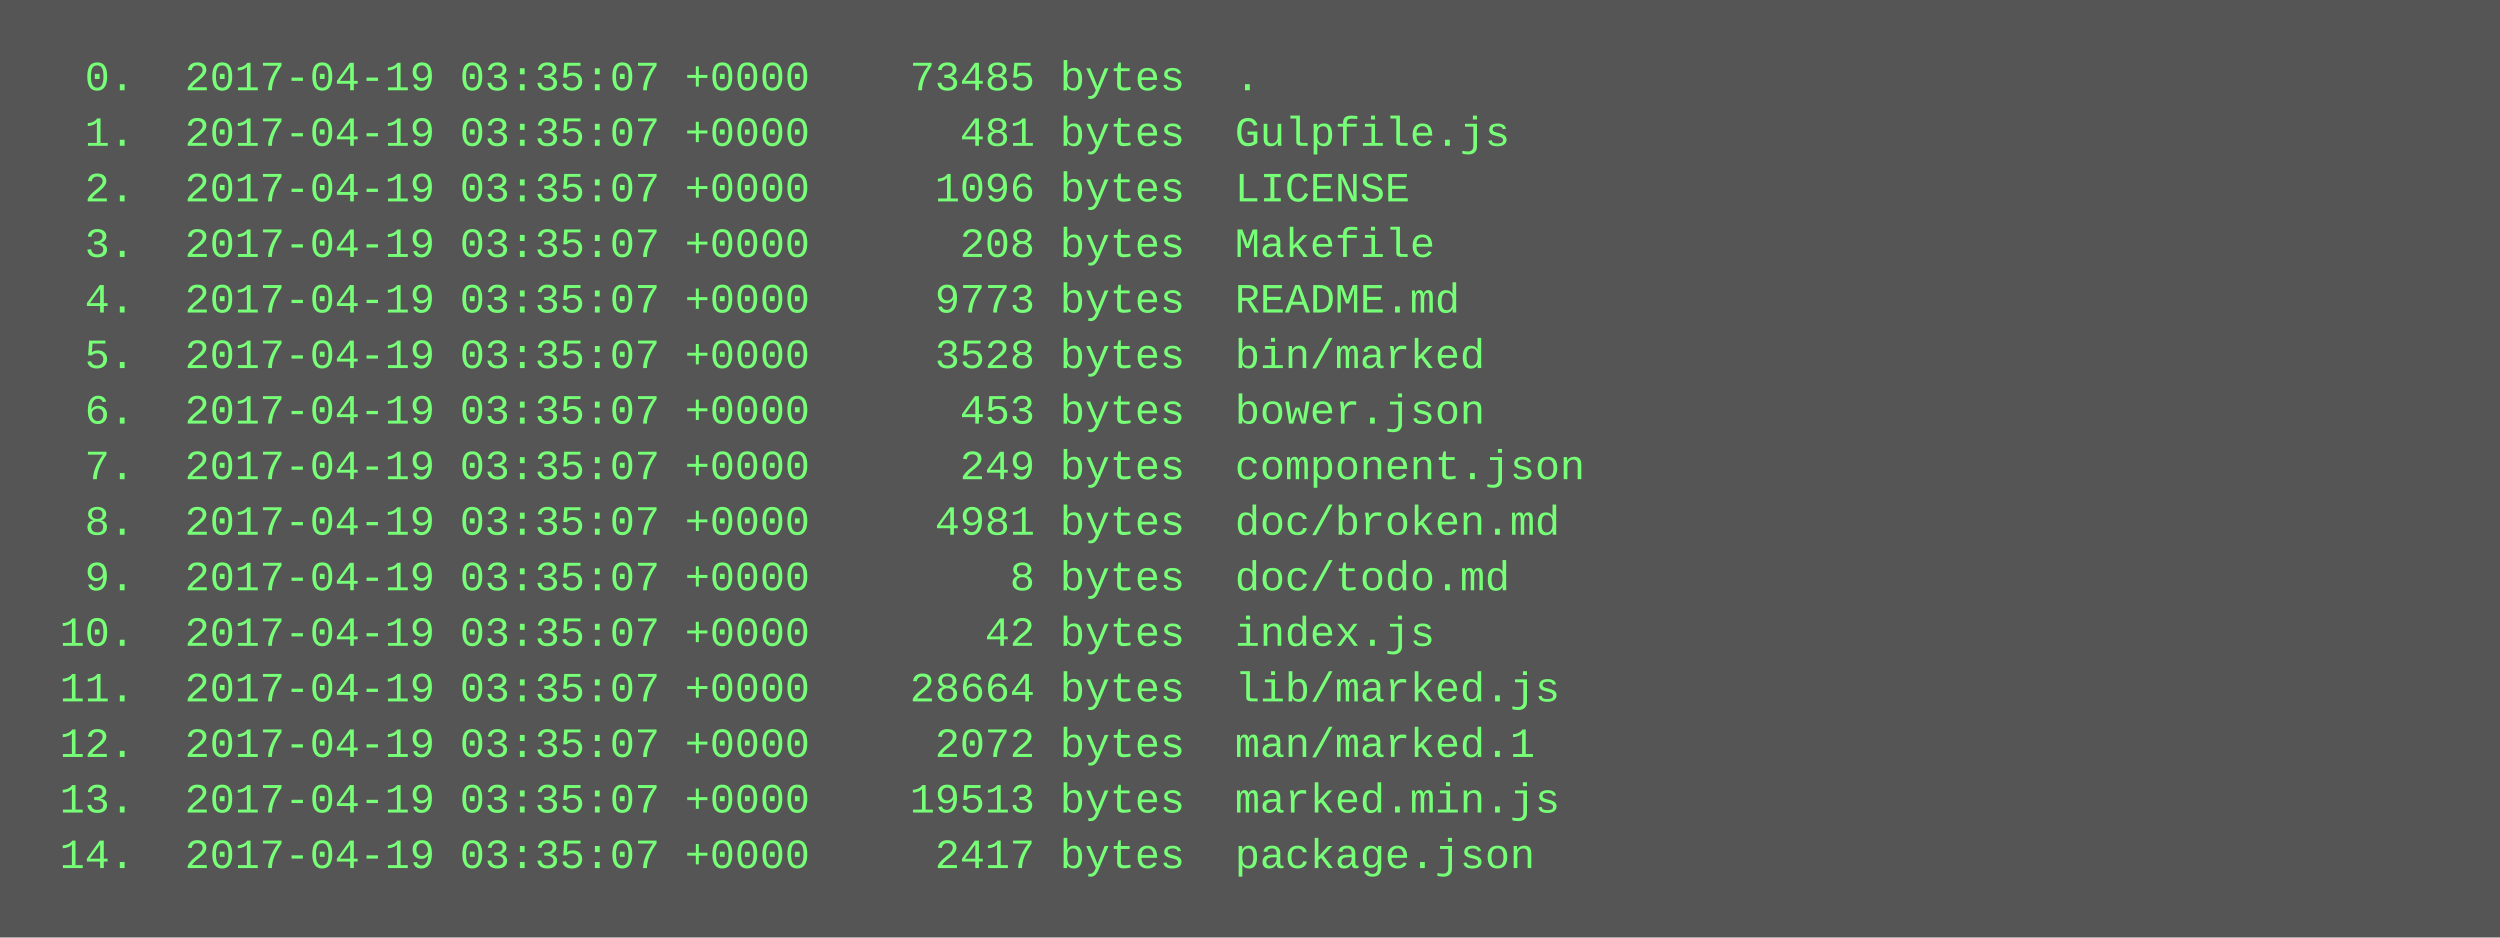
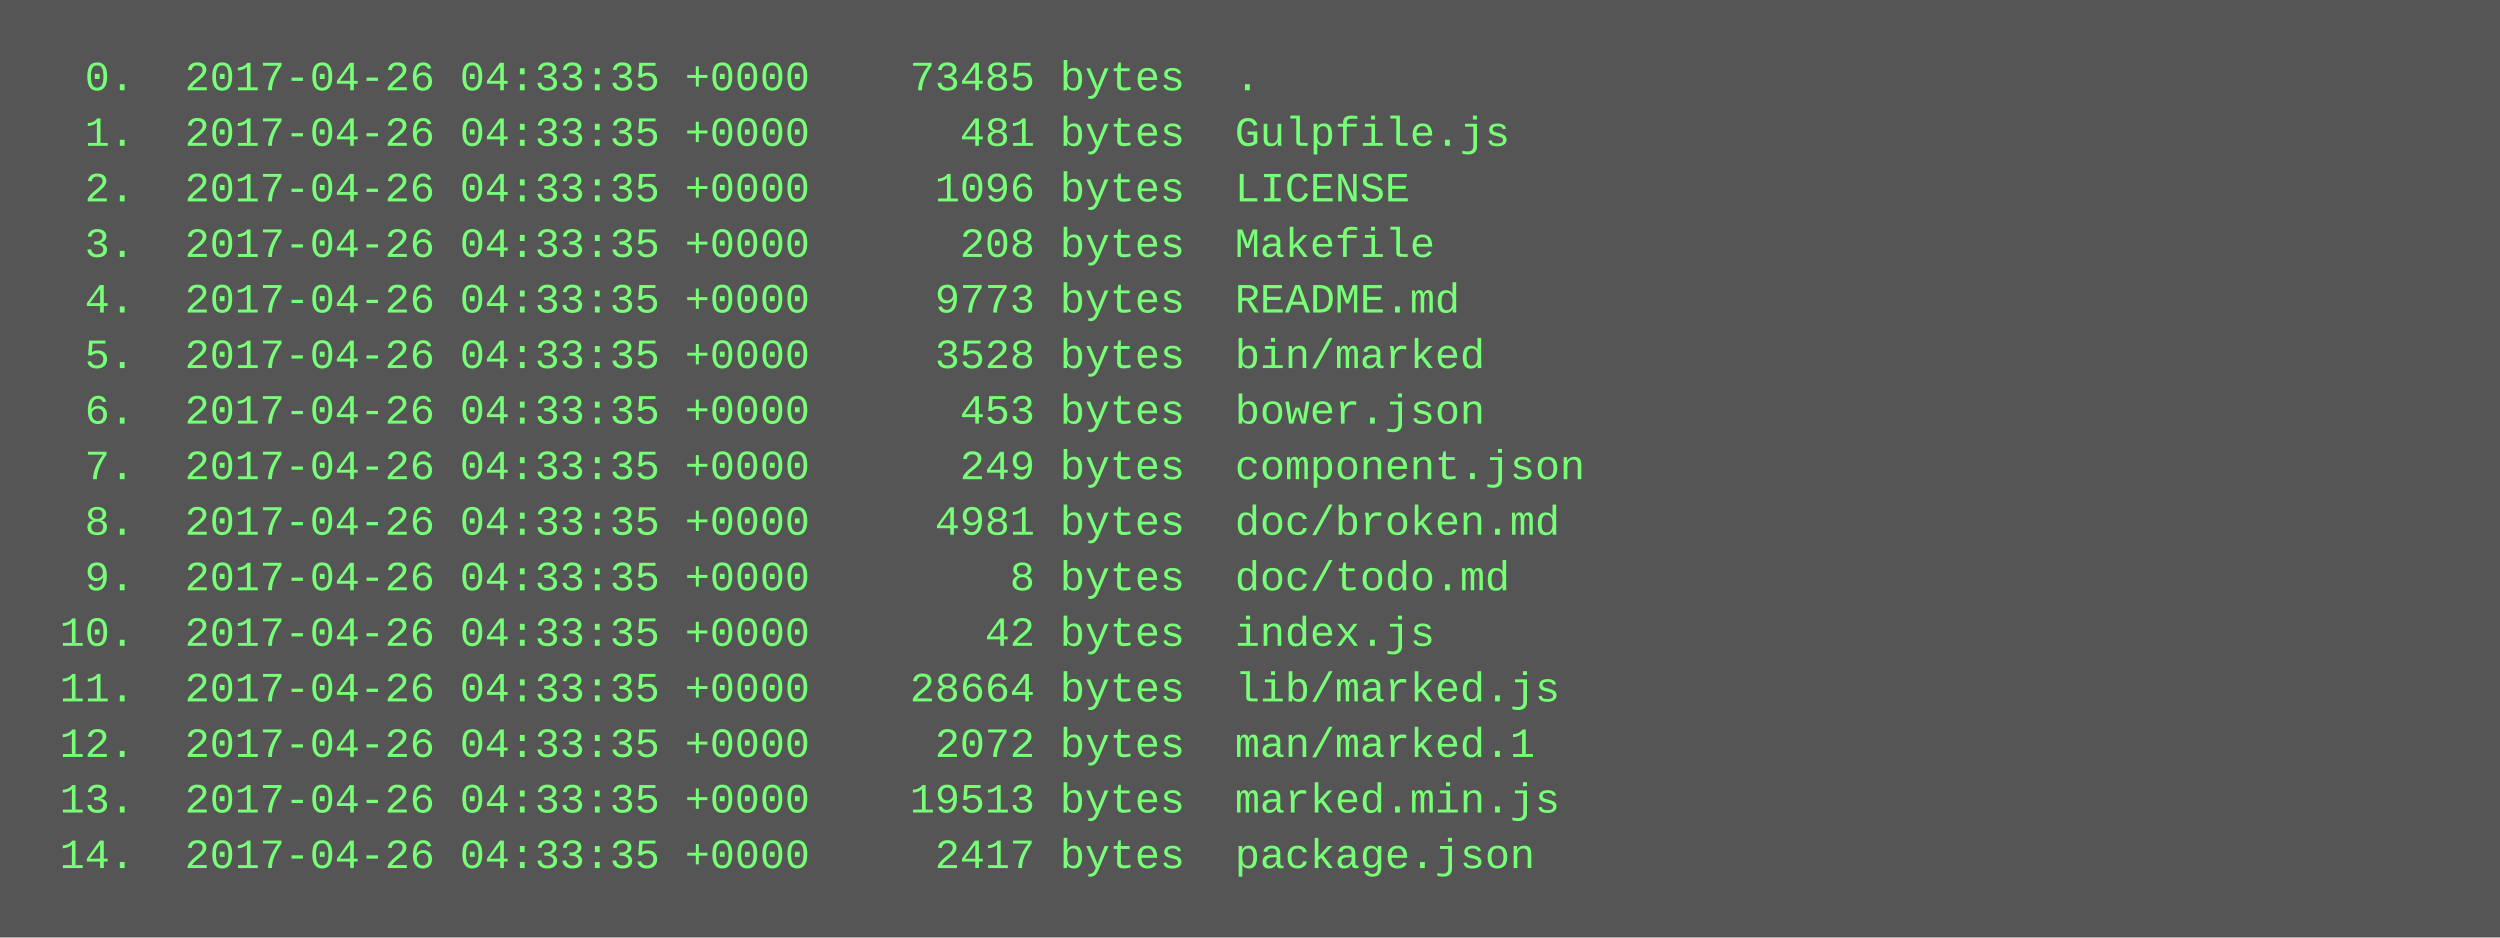
<svg xmlns="http://www.w3.org/2000/svg" height="270" width="720">
  <rect height="270" fill="#555" width="720" />
  <text fill="#7f7" font-family="Courier New" font-size="12" xml:space="preserve">
-     <tspan x="10" y="26">  0.  2017-04-19 03:35:07 +0000    73485 bytes  .</tspan>
-     <tspan x="10" y="42">  1.  2017-04-19 03:35:07 +0000      481 bytes  Gulpfile.js</tspan>
-     <tspan x="10" y="58">  2.  2017-04-19 03:35:07 +0000     1096 bytes  LICENSE</tspan>
-     <tspan x="10" y="74">  3.  2017-04-19 03:35:07 +0000      208 bytes  Makefile</tspan>
-     <tspan x="10" y="90">  4.  2017-04-19 03:35:07 +0000     9773 bytes  README.md</tspan>
-     <tspan x="10" y="106">  5.  2017-04-19 03:35:07 +0000     3528 bytes  bin/marked</tspan>
-     <tspan x="10" y="122">  6.  2017-04-19 03:35:07 +0000      453 bytes  bower.json</tspan>
-     <tspan x="10" y="138">  7.  2017-04-19 03:35:07 +0000      249 bytes  component.json</tspan>
-     <tspan x="10" y="154">  8.  2017-04-19 03:35:07 +0000     4981 bytes  doc/broken.md</tspan>
-     <tspan x="10" y="170">  9.  2017-04-19 03:35:07 +0000        8 bytes  doc/todo.md</tspan>
-     <tspan x="10" y="186"> 10.  2017-04-19 03:35:07 +0000       42 bytes  index.js</tspan>
-     <tspan x="10" y="202"> 11.  2017-04-19 03:35:07 +0000    28664 bytes  lib/marked.js</tspan>
-     <tspan x="10" y="218"> 12.  2017-04-19 03:35:07 +0000     2072 bytes  man/marked.1</tspan>
-     <tspan x="10" y="234"> 13.  2017-04-19 03:35:07 +0000    19513 bytes  marked.min.js</tspan>
-     <tspan x="10" y="250"> 14.  2017-04-19 03:35:07 +0000     2417 bytes  package.json</tspan>
+     <tspan x="10" y="26">  0.  2017-04-26 04:33:35 +0000    73485 bytes  .</tspan>
+     <tspan x="10" y="42">  1.  2017-04-26 04:33:35 +0000      481 bytes  Gulpfile.js</tspan>
+     <tspan x="10" y="58">  2.  2017-04-26 04:33:35 +0000     1096 bytes  LICENSE</tspan>
+     <tspan x="10" y="74">  3.  2017-04-26 04:33:35 +0000      208 bytes  Makefile</tspan>
+     <tspan x="10" y="90">  4.  2017-04-26 04:33:35 +0000     9773 bytes  README.md</tspan>
+     <tspan x="10" y="106">  5.  2017-04-26 04:33:35 +0000     3528 bytes  bin/marked</tspan>
+     <tspan x="10" y="122">  6.  2017-04-26 04:33:35 +0000      453 bytes  bower.json</tspan>
+     <tspan x="10" y="138">  7.  2017-04-26 04:33:35 +0000      249 bytes  component.json</tspan>
+     <tspan x="10" y="154">  8.  2017-04-26 04:33:35 +0000     4981 bytes  doc/broken.md</tspan>
+     <tspan x="10" y="170">  9.  2017-04-26 04:33:35 +0000        8 bytes  doc/todo.md</tspan>
+     <tspan x="10" y="186"> 10.  2017-04-26 04:33:35 +0000       42 bytes  index.js</tspan>
+     <tspan x="10" y="202"> 11.  2017-04-26 04:33:35 +0000    28664 bytes  lib/marked.js</tspan>
+     <tspan x="10" y="218"> 12.  2017-04-26 04:33:35 +0000     2072 bytes  man/marked.1</tspan>
+     <tspan x="10" y="234"> 13.  2017-04-26 04:33:35 +0000    19513 bytes  marked.min.js</tspan>
+     <tspan x="10" y="250"> 14.  2017-04-26 04:33:35 +0000     2417 bytes  package.json</tspan>
  </text>
</svg>
